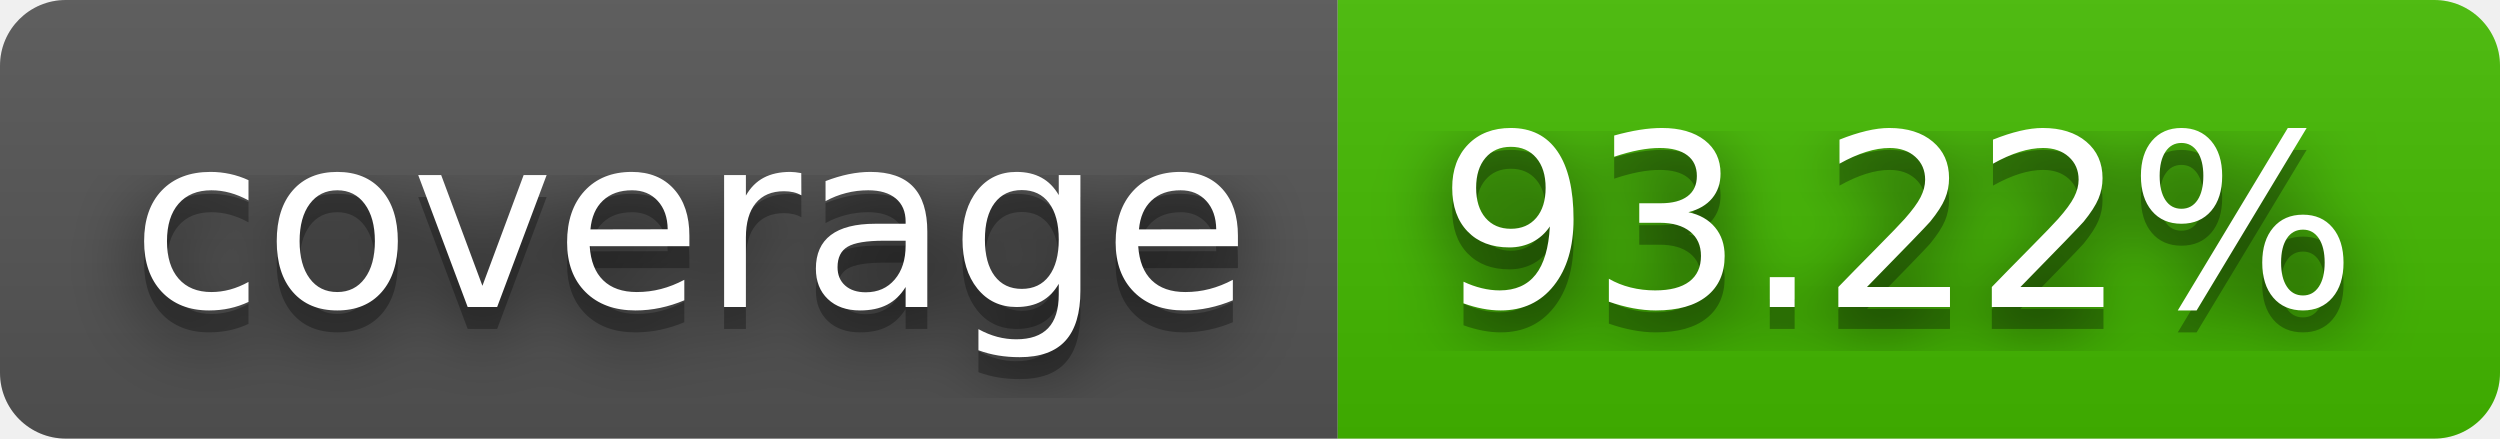
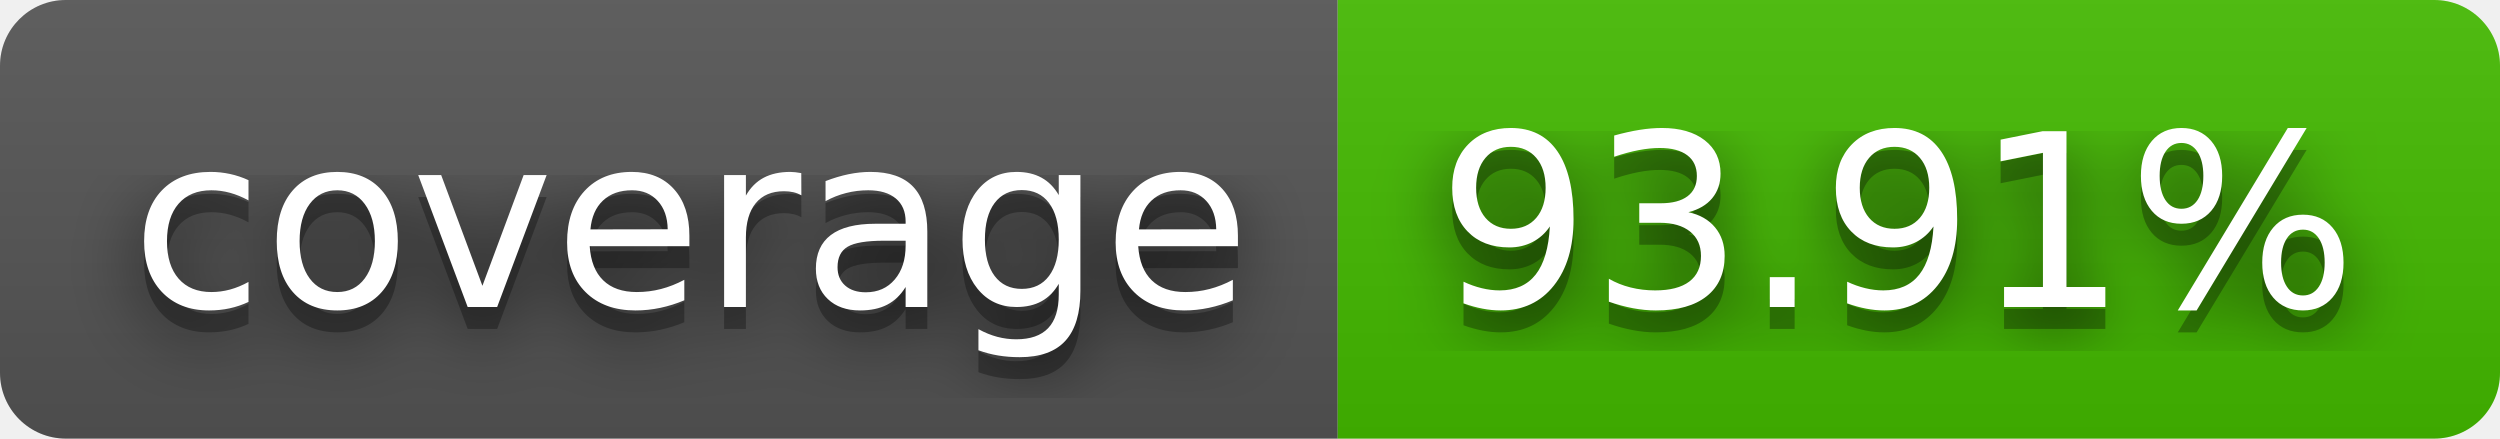
- <svg xmlns="http://www.w3.org/2000/svg" width="114" height="20" role="img" aria-label="coverage: 93.22%">
+ <svg xmlns="http://www.w3.org/2000/svg" width="114" height="20" role="img" aria-label="coverage: 93.91%">
  <filter id="blur">
    <feGaussianBlur stdDeviation="16" />
  </filter>
  <linearGradient id="s" x2="0" y2="100%">
    <stop offset="0" stop-color="#bbb" stop-opacity=".1" />
    <stop offset="1" stop-opacity=".1" />
  </linearGradient>
  <clipPath id="r">
    <rect width="114" height="20" rx="3" />
  </clipPath>
  <g clip-path="url(#r)">
    <rect width="61" height="20" fill="#555" />
    <rect x="61" width="53" height="20" fill="#4b0" />
    <rect width="114" height="20" fill="url(#s)" />
  </g>
  <g fill="#fff" text-anchor="middle" font-family="Verdana,Geneva,DejaVu Sans,sans-serif" text-rendering="geometricPrecision" font-size="110">
    <g transform="scale(.1)">
      <g aria-hidden="true" fill="#010101">
        <text x="315" y="150" fill-opacity=".8" filter="url(#blur)" textLength="510">coverage</text>
        <text x="315" y="150" fill-opacity=".3" textLength="510">coverage</text>
      </g>
      <text x="315" y="140" textLength="510">coverage</text>
    </g>
    <g transform="scale(.1)">
      <g aria-hidden="true" fill="#010101">
-         <text x="865" y="150" fill-opacity=".8" filter="url(#blur)" textLength="430">93.22%</text>
-         <text x="865" y="150" fill-opacity=".3" textLength="430">93.22%</text>
+         <text x="865" y="150" fill-opacity=".8" filter="url(#blur)" textLength="430">93.91%</text>
+         <text x="865" y="150" fill-opacity=".3" textLength="430">93.91%</text>
      </g>
-       <text x="865" y="140" textLength="430">93.22%</text>
+       <text x="865" y="140" textLength="430">93.91%</text>
    </g>
  </g>
</svg>
